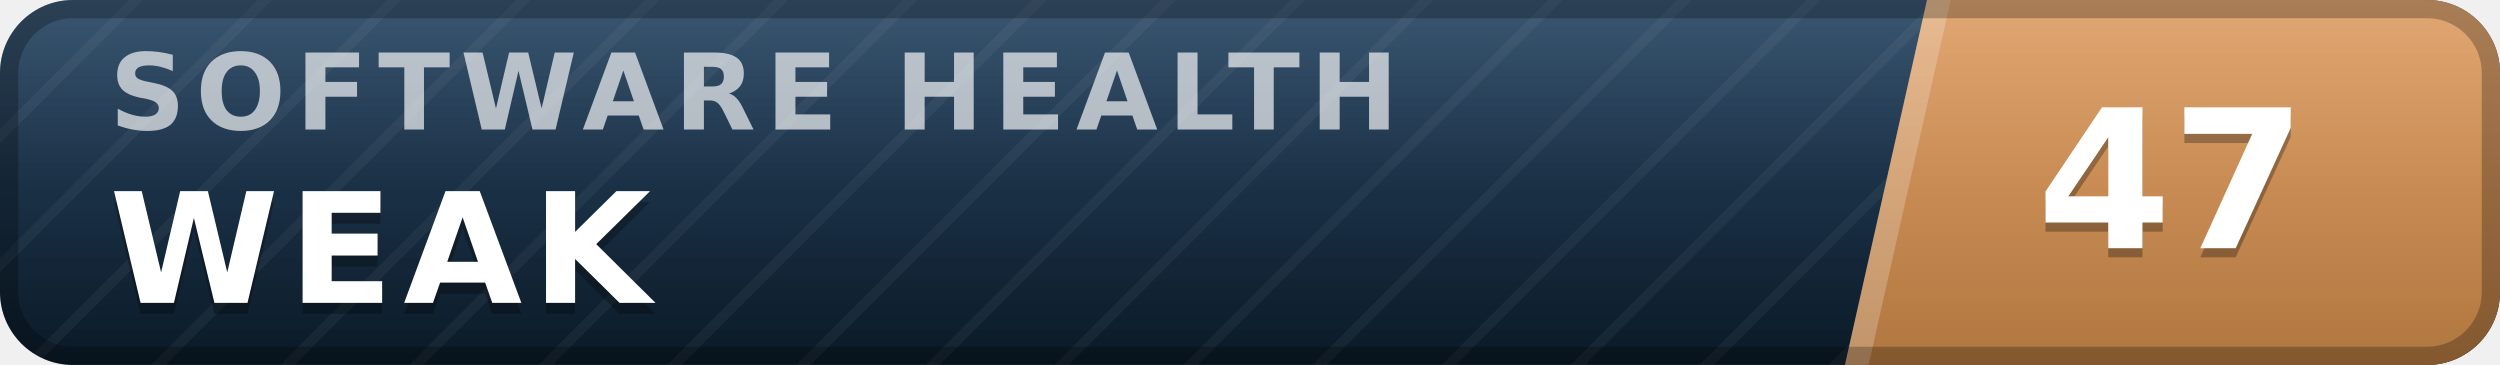
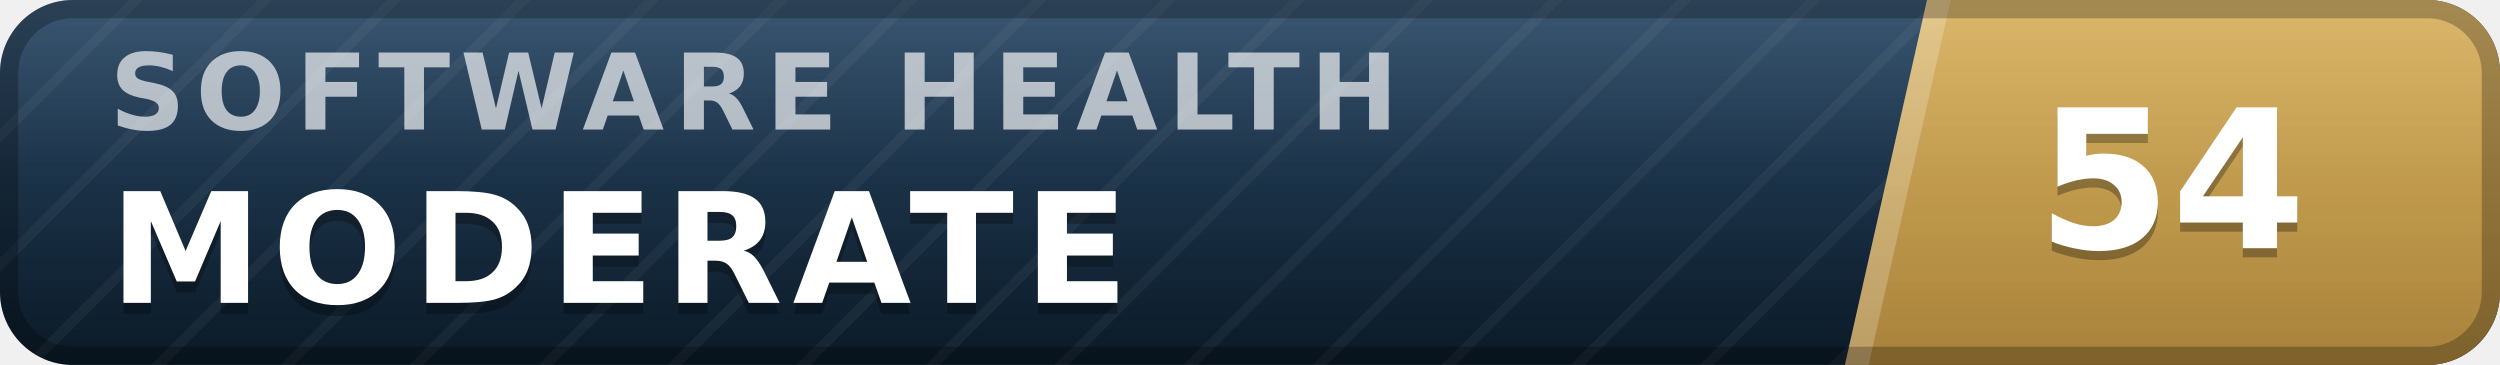
- <svg xmlns="http://www.w3.org/2000/svg" width="137" height="20" viewBox="0 0 137 20" role="img" aria-label="inspect.software software health index 47 of 100, weak" font-family="Verdana,DejaVu Sans,Geneva,sans-serif">
+ <svg xmlns="http://www.w3.org/2000/svg" width="137" height="20" viewBox="0 0 137 20" role="img" aria-label="inspect.software software health index 54 of 100, moderate" font-family="Verdana,DejaVu Sans,Geneva,sans-serif">
  <defs>
    <linearGradient id="plate" x1="0" y1="0" x2="0" y2="1">
      <stop offset="0" stop-color="#1d3d5c" />
      <stop offset="1" stop-color="#0a1926" />
    </linearGradient>
    <linearGradient id="endplate" x1="0" y1="0" x2="0" y2="1">
-       <stop offset="0" stop-color="#dd9a5e" />
-       <stop offset="1" stop-color="#b0763f" />
+       <stop offset="0" stop-color="#d5ac55" />
+       <stop offset="1" stop-color="#a8823a" />
    </linearGradient>
    <linearGradient id="gloss" x1="0" y1="0" x2="0" y2="1">
      <stop offset="0" stop-color="#fff" stop-opacity=".13" />
      <stop offset=".5" stop-color="#fff" stop-opacity=".03" />
      <stop offset="1" stop-color="#fff" stop-opacity="0" />
    </linearGradient>
    <pattern id="guilloche" width="5" height="5" patternUnits="userSpaceOnUse" patternTransform="rotate(45)">
      <line x1="0" y1="0" x2="0" y2="5" stroke="#fff" stroke-opacity=".045" stroke-width="1.1" />
    </pattern>
    <clipPath id="rounded">
      <rect width="137" height="20" rx="4" />
    </clipPath>
  </defs>
  <g clip-path="url(#rounded)">
    <rect width="137" height="20" fill="url(#plate)" />
    <rect width="137" height="20" fill="url(#guilloche)" />
    <polygon points="105.6,0 137,0 137,20 101.1,20" fill="url(#endplate)" />
    <polygon points="105.6,0 106.9,0 102.4,20 101.1,20" fill="#fff" fill-opacity=".22" />
    <text x="6.0" y="7.1" font-size="5.8" letter-spacing="0.55" fill="#fff" fill-opacity=".66" font-weight="bold" textLength="76.3" lengthAdjust="spacing">SOFTWARE HEALTH</text>
-     <text x="6.0" y="17.2" font-size="8.4" fill="#000" fill-opacity=".3" font-weight="bold" letter-spacing="0.55" textLength="30.3" lengthAdjust="spacing">WEAK</text>
-     <text x="6.0" y="16.6" font-size="8.4" fill="#fff" font-weight="bold" letter-spacing="0.55" textLength="30.3" lengthAdjust="spacing">WEAK</text>
-     <text x="119.0" y="14.1" font-size="10.6" fill="#000" fill-opacity=".3" font-weight="bold" text-anchor="middle">47</text>
-     <text x="119.0" y="13.6" font-size="10.6" fill="#fff" font-weight="bold" text-anchor="middle">47</text>
+     <text x="6.0" y="17.2" font-size="8.4" fill="#000" fill-opacity=".3" font-weight="bold" letter-spacing="0.55" textLength="59.5" lengthAdjust="spacing">MODERATE</text>
+     <text x="6.0" y="16.6" font-size="8.4" fill="#fff" font-weight="bold" letter-spacing="0.55" textLength="59.5" lengthAdjust="spacing">MODERATE</text>
+     <text x="119.0" y="14.1" font-size="10.6" fill="#000" fill-opacity=".3" font-weight="bold" text-anchor="middle">54</text>
+     <text x="119.0" y="13.6" font-size="10.6" fill="#fff" font-weight="bold" text-anchor="middle">54</text>
    <rect width="137" height="20" fill="url(#gloss)" />
  </g>
  <rect x=".5" y=".5" width="136" height="19" rx="3.5" fill="none" stroke="#000" stroke-opacity=".25" />
</svg>
